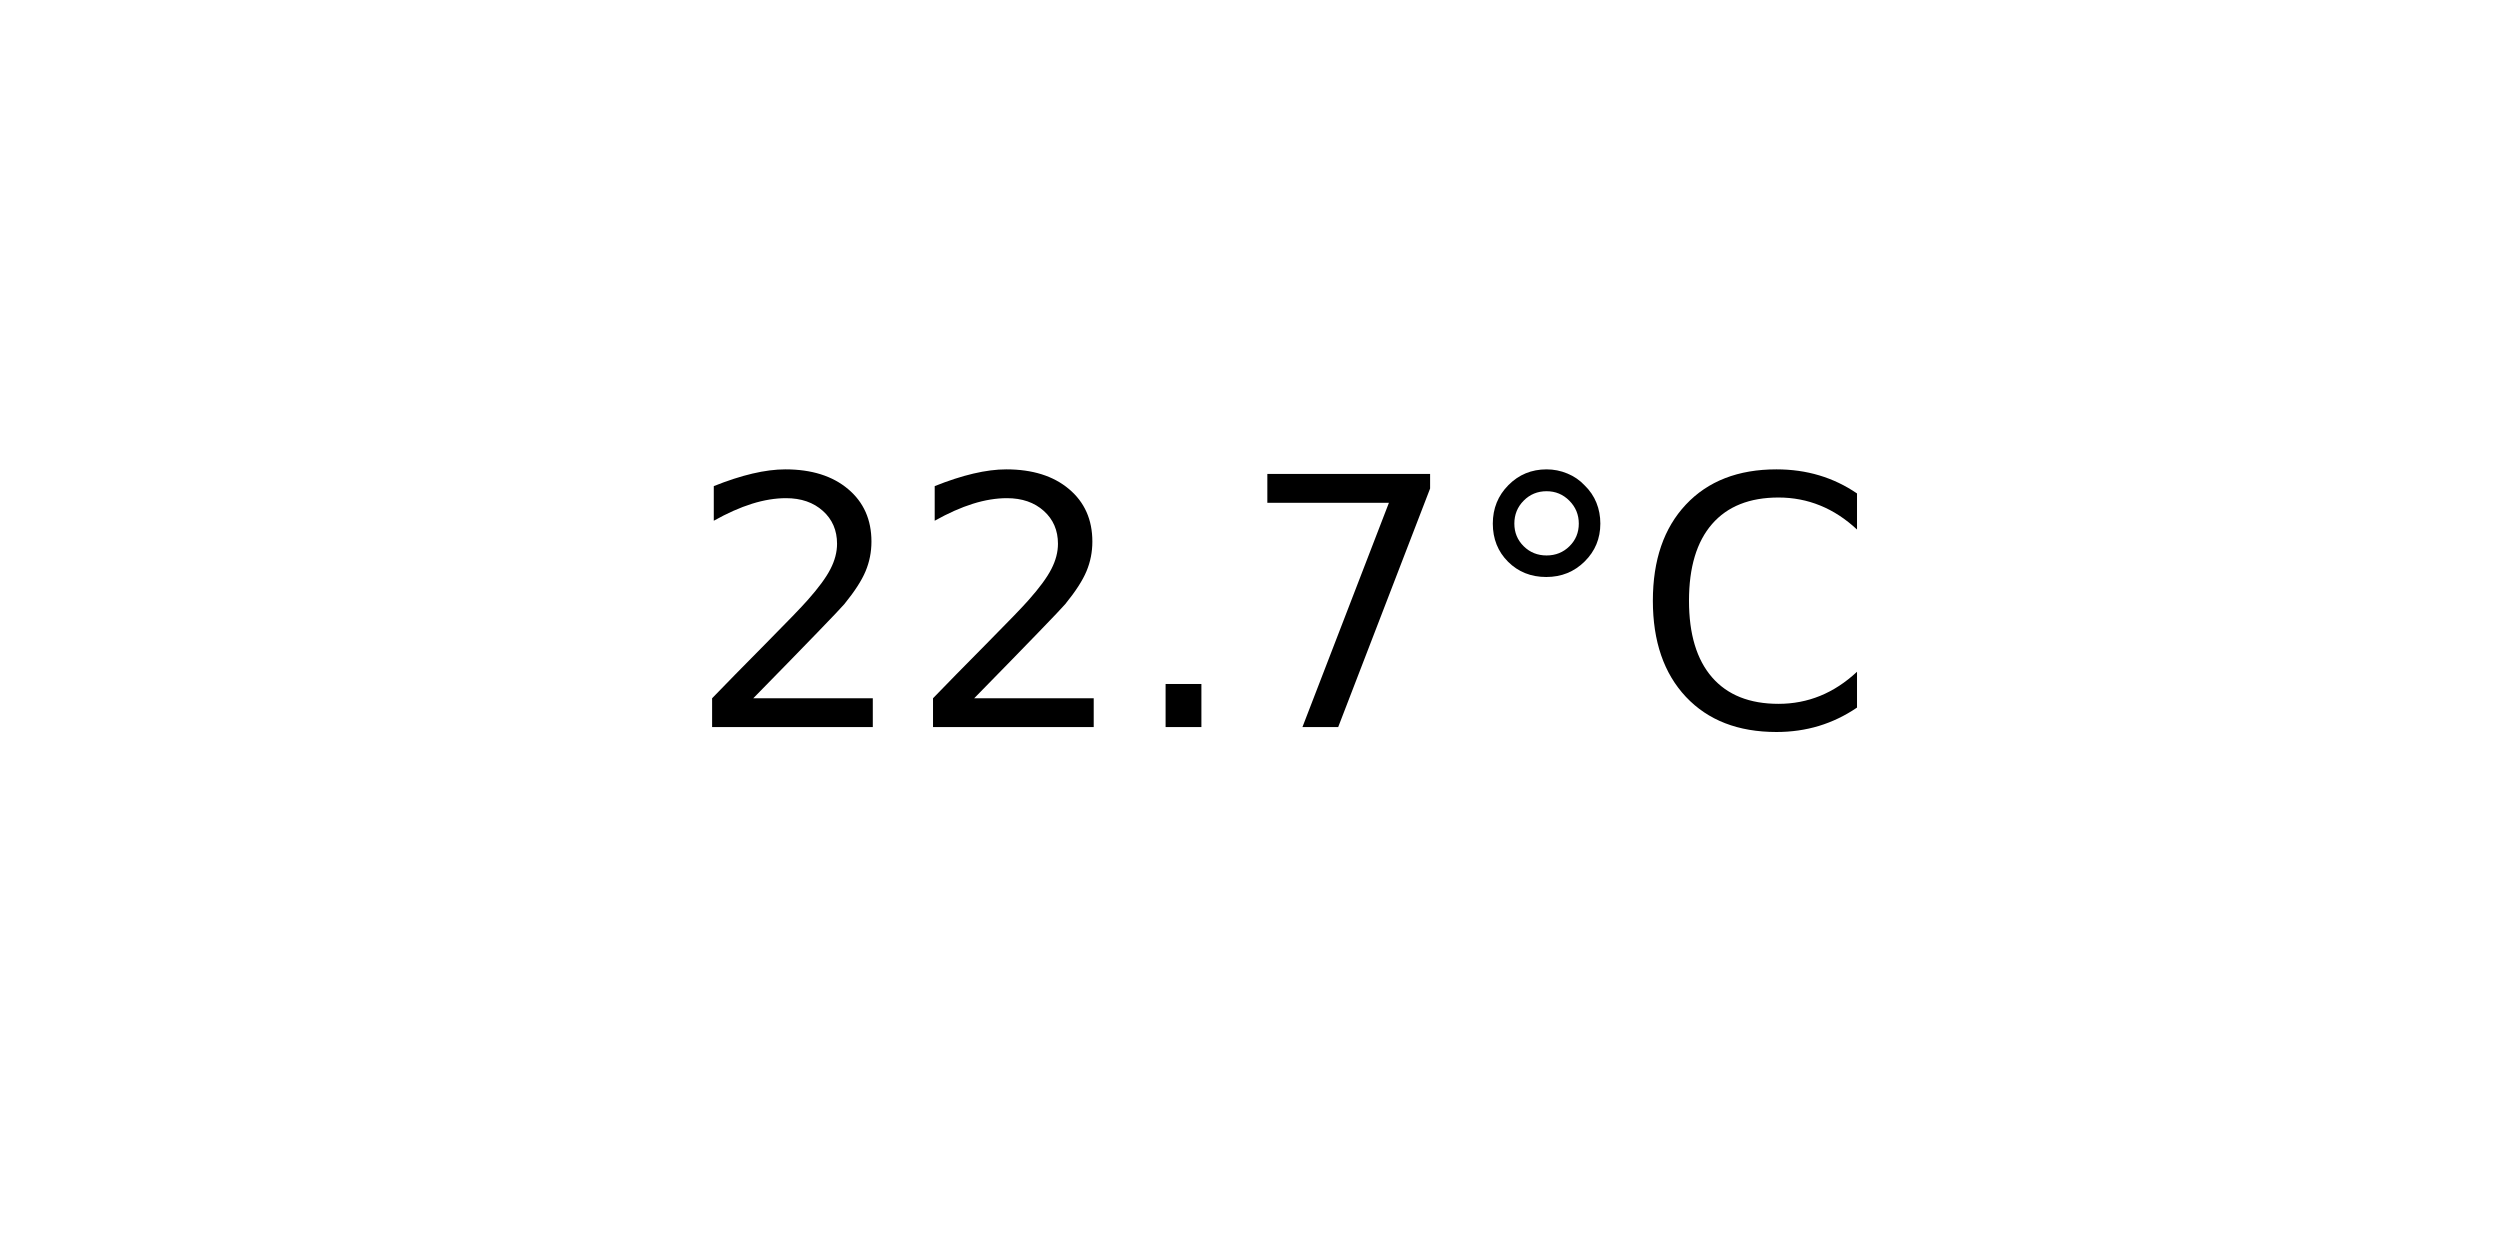
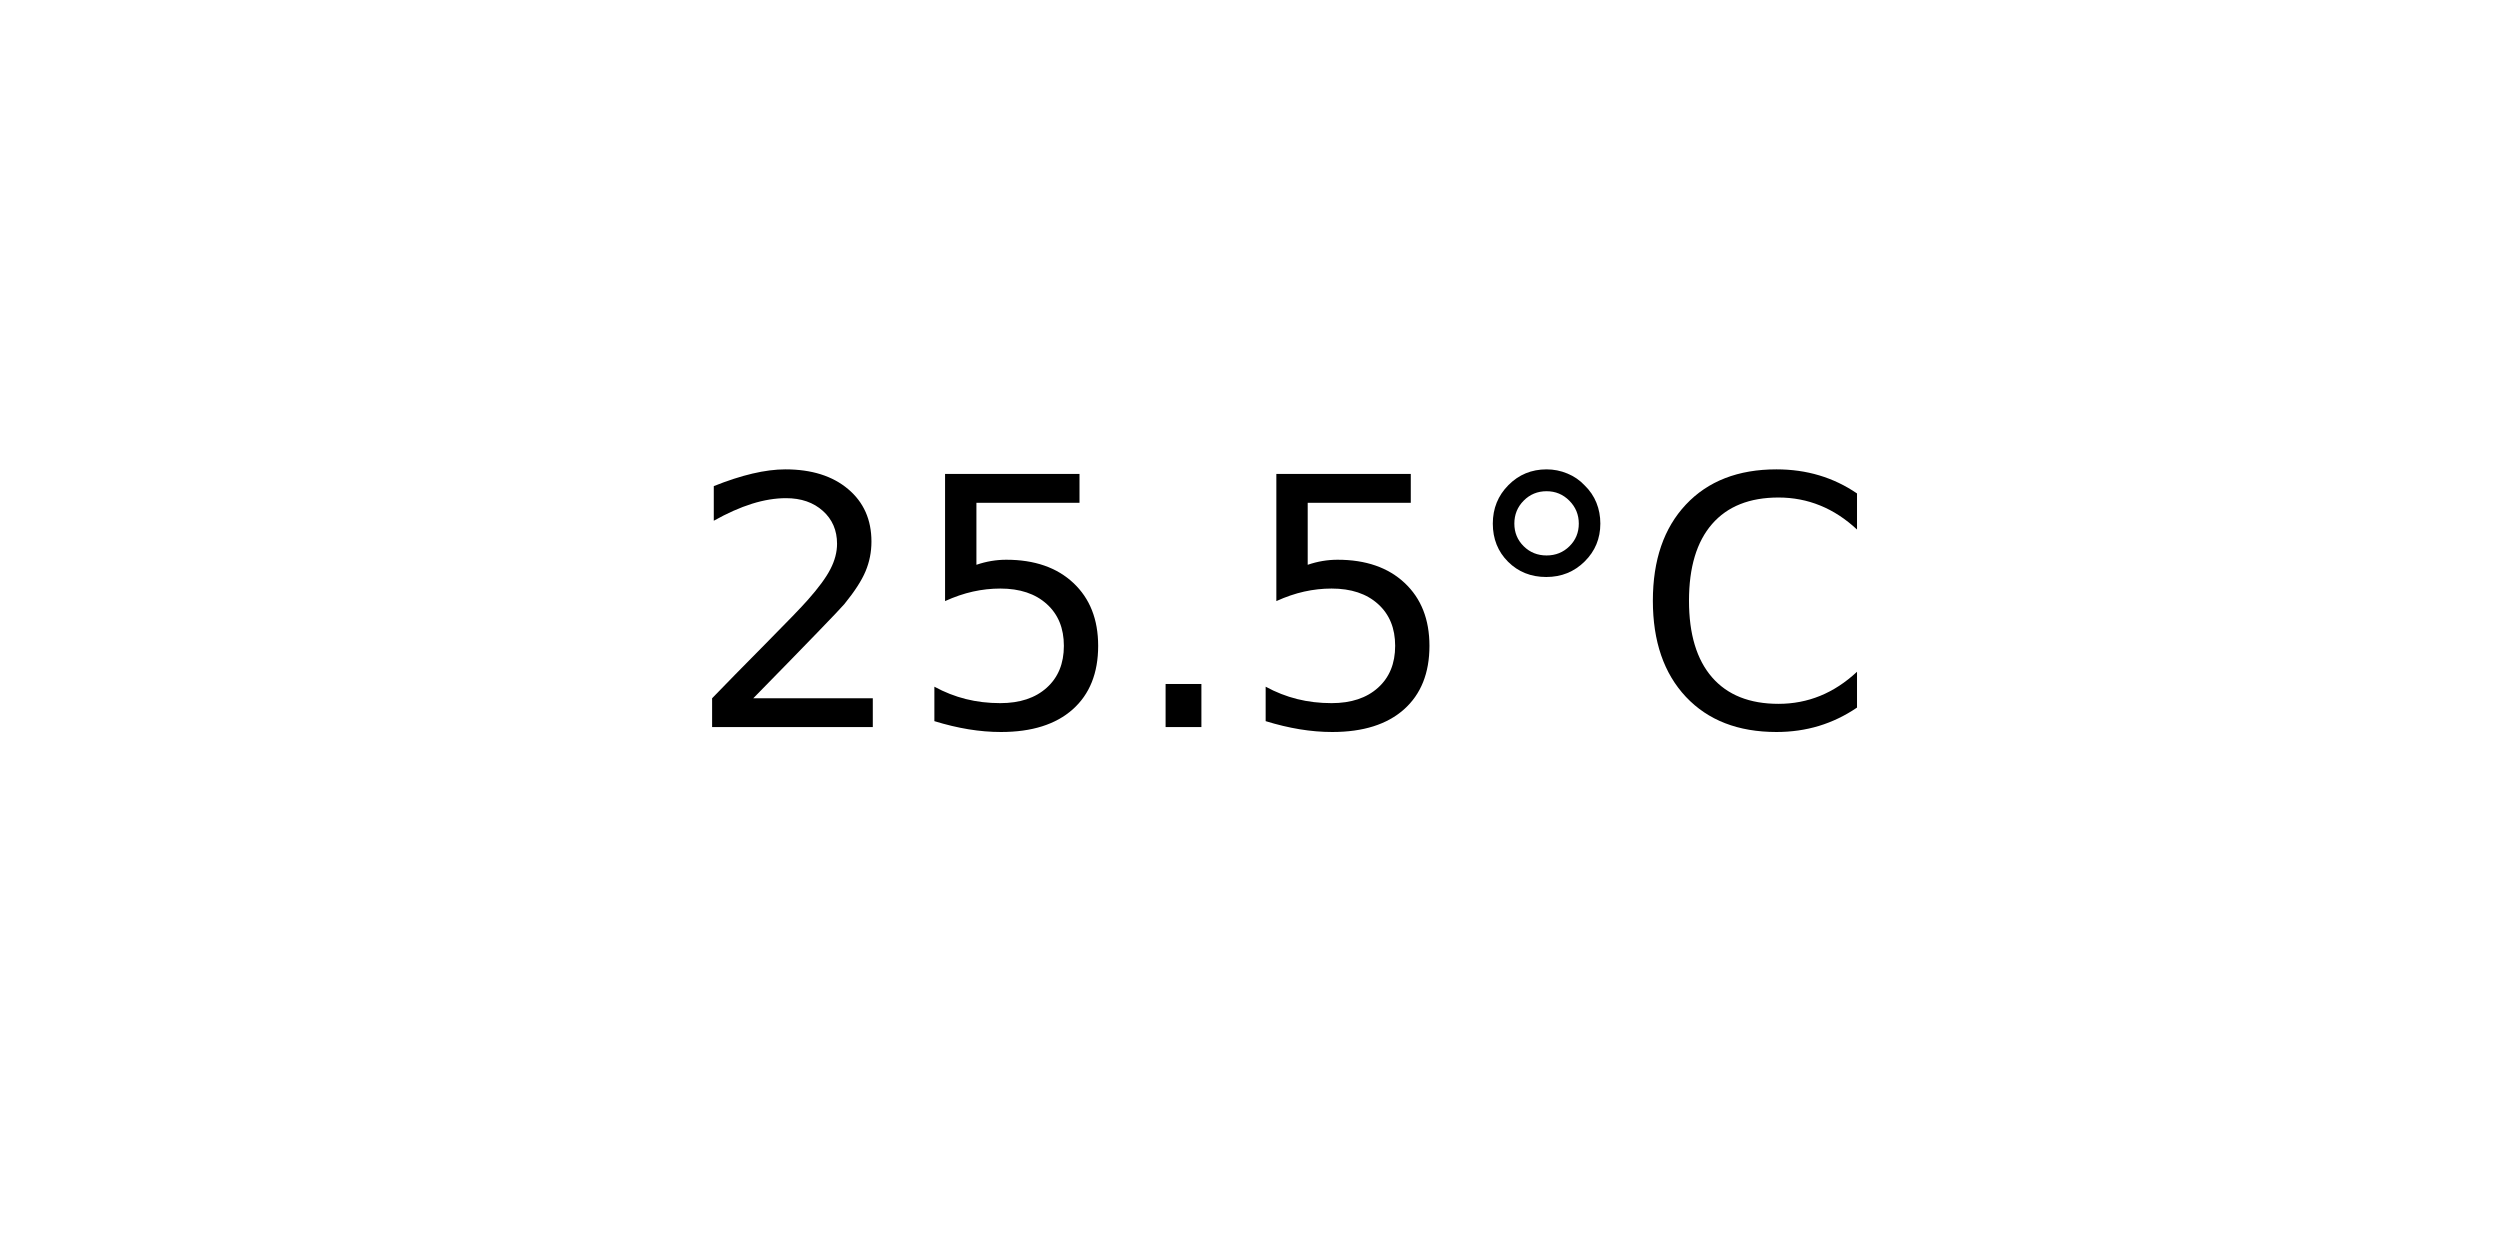
<svg xmlns="http://www.w3.org/2000/svg" xmlns:xlink="http://www.w3.org/1999/xlink" width="72pt" height="36pt" viewBox="0 0 72 36" version="1.1">
  <defs>
    <style type="text/css">*{stroke-linejoin: round; stroke-linecap: butt}</style>
  </defs>
  <g id="figure_1">
    <g id="axes_1">
      <g id="text_1">
        <g transform="translate(19.77578 20.93937) scale(0.1 -0.1)">
          <defs>
            <path id="DejaVuSans-32" d="M 1228 531  L 3431 531  L 3431 0  L 469 0  L 469 531  Q 828 903 1448 1529  Q 2069 2156 2228 2338  Q 2531 2678 2651 2914  Q 2772 3150 2772 3378  Q 2772 3750 2511 3984  Q 2250 4219 1831 4219  Q 1534 4219 1204 4116  Q 875 4013 500 3803  L 500 4441  Q 881 4594 1212 4672  Q 1544 4750 1819 4750  Q 2544 4750 2975 4387  Q 3406 4025 3406 3419  Q 3406 3131 3298 2873  Q 3191 2616 2906 2266  Q 2828 2175 2409 1742  Q 1991 1309 1228 531  z " transform="scale(0.015625)" />
+             <path id="DejaVuSans-35" d="M 691 4666  L 3169 4666  L 3169 4134  L 1269 4134  L 1269 2991  Q 1406 3038 1543 3061  Q 1681 3084 1819 3084  Q 2600 3084 3056 2656  Q 3513 2228 3513 1497  Q 3513 744 3044 326  Q 2575 -91 1722 -91  Q 1428 -91 1123 -41  Q 819 9 494 109  L 494 744  Q 775 591 1075 516  Q 1375 441 1709 441  Q 2250 441 2565 725  Q 2881 1009 2881 1497  Q 2881 1984 2565 2268  Q 2250 2553 1709 2553  Q 1456 2553 1204 2497  Q 953 2441 691 2322  L 691 4666  z " transform="scale(0.015625)" />
            <path id="DejaVuSans-2e" d="M 684 794  L 1344 794  L 1344 0  L 684 0  L 684 794  z " transform="scale(0.015625)" />
-             <path id="DejaVuSans-37" d="M 525 4666  L 3525 4666  L 3525 4397  L 1831 0  L 1172 0  L 2766 4134  L 525 4134  L 525 4666  z " transform="scale(0.015625)" />
            <path id="DejaVuSans-b0" d="M 1600 4347  Q 1350 4347 1178 4173  Q 1006 4000 1006 3750  Q 1006 3503 1178 3333  Q 1350 3163 1600 3163  Q 1850 3163 2022 3333  Q 2194 3503 2194 3750  Q 2194 3997 2020 4172  Q 1847 4347 1600 4347  z M 1600 4750  Q 1800 4750 1984 4673  Q 2169 4597 2303 4453  Q 2447 4313 2519 4134  Q 2591 3956 2591 3750  Q 2591 3338 2302 3052  Q 2013 2766 1594 2766  Q 1172 2766 890 3047  Q 609 3328 609 3750  Q 609 4169 896 4459  Q 1184 4750 1600 4750  z " transform="scale(0.015625)" />
            <path id="DejaVuSans-43" d="M 4122 4306  L 4122 3641  Q 3803 3938 3442 4084  Q 3081 4231 2675 4231  Q 1875 4231 1450 3742  Q 1025 3253 1025 2328  Q 1025 1406 1450 917  Q 1875 428 2675 428  Q 3081 428 3442 575  Q 3803 722 4122 1019  L 4122 359  Q 3791 134 3420 21  Q 3050 -91 2638 -91  Q 1578 -91 968 557  Q 359 1206 359 2328  Q 359 3453 968 4101  Q 1578 4750 2638 4750  Q 3056 4750 3426 4639  Q 3797 4528 4122 4306  z " transform="scale(0.015625)" />
          </defs>
          <use xlink:href="#DejaVuSans-32" />
-           <use xlink:href="#DejaVuSans-32" x="63.623" />
+           <use xlink:href="#DejaVuSans-35" x="63.623" />
          <use xlink:href="#DejaVuSans-2e" x="127.246" />
-           <use xlink:href="#DejaVuSans-37" x="159.033" />
+           <use xlink:href="#DejaVuSans-35" x="159.033" />
          <use xlink:href="#DejaVuSans-b0" x="222.656" />
          <use xlink:href="#DejaVuSans-43" x="272.656" />
        </g>
      </g>
    </g>
  </g>
</svg>
